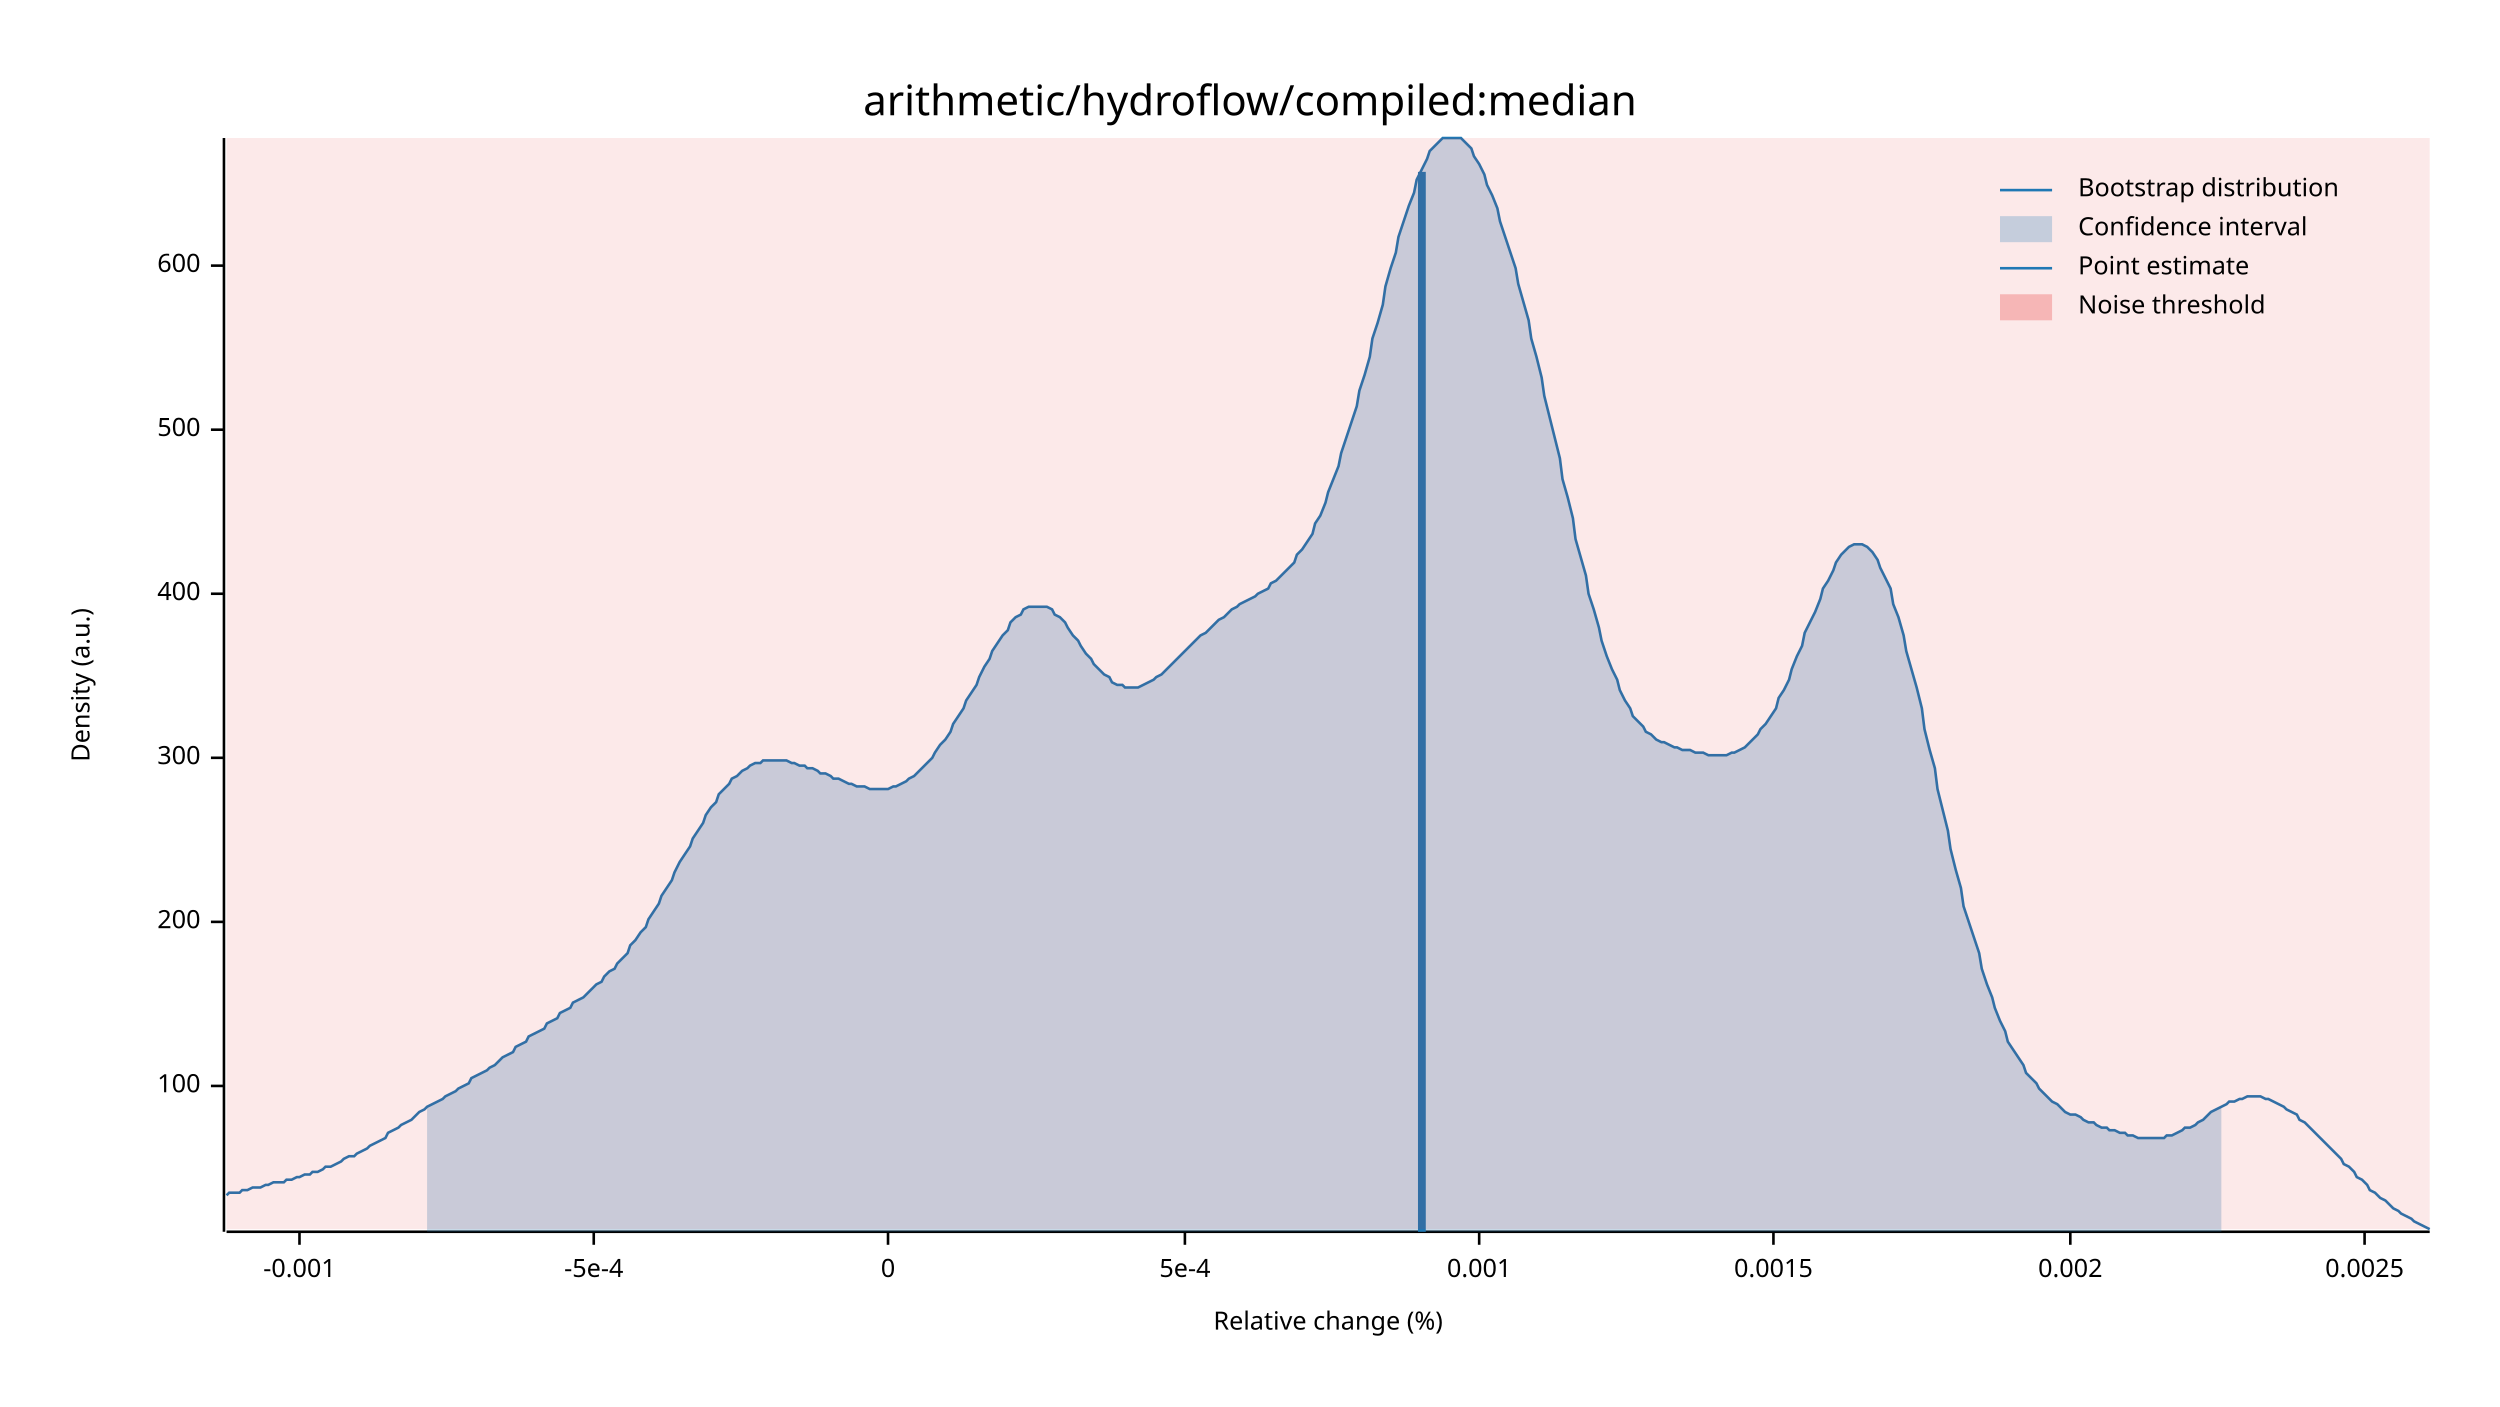
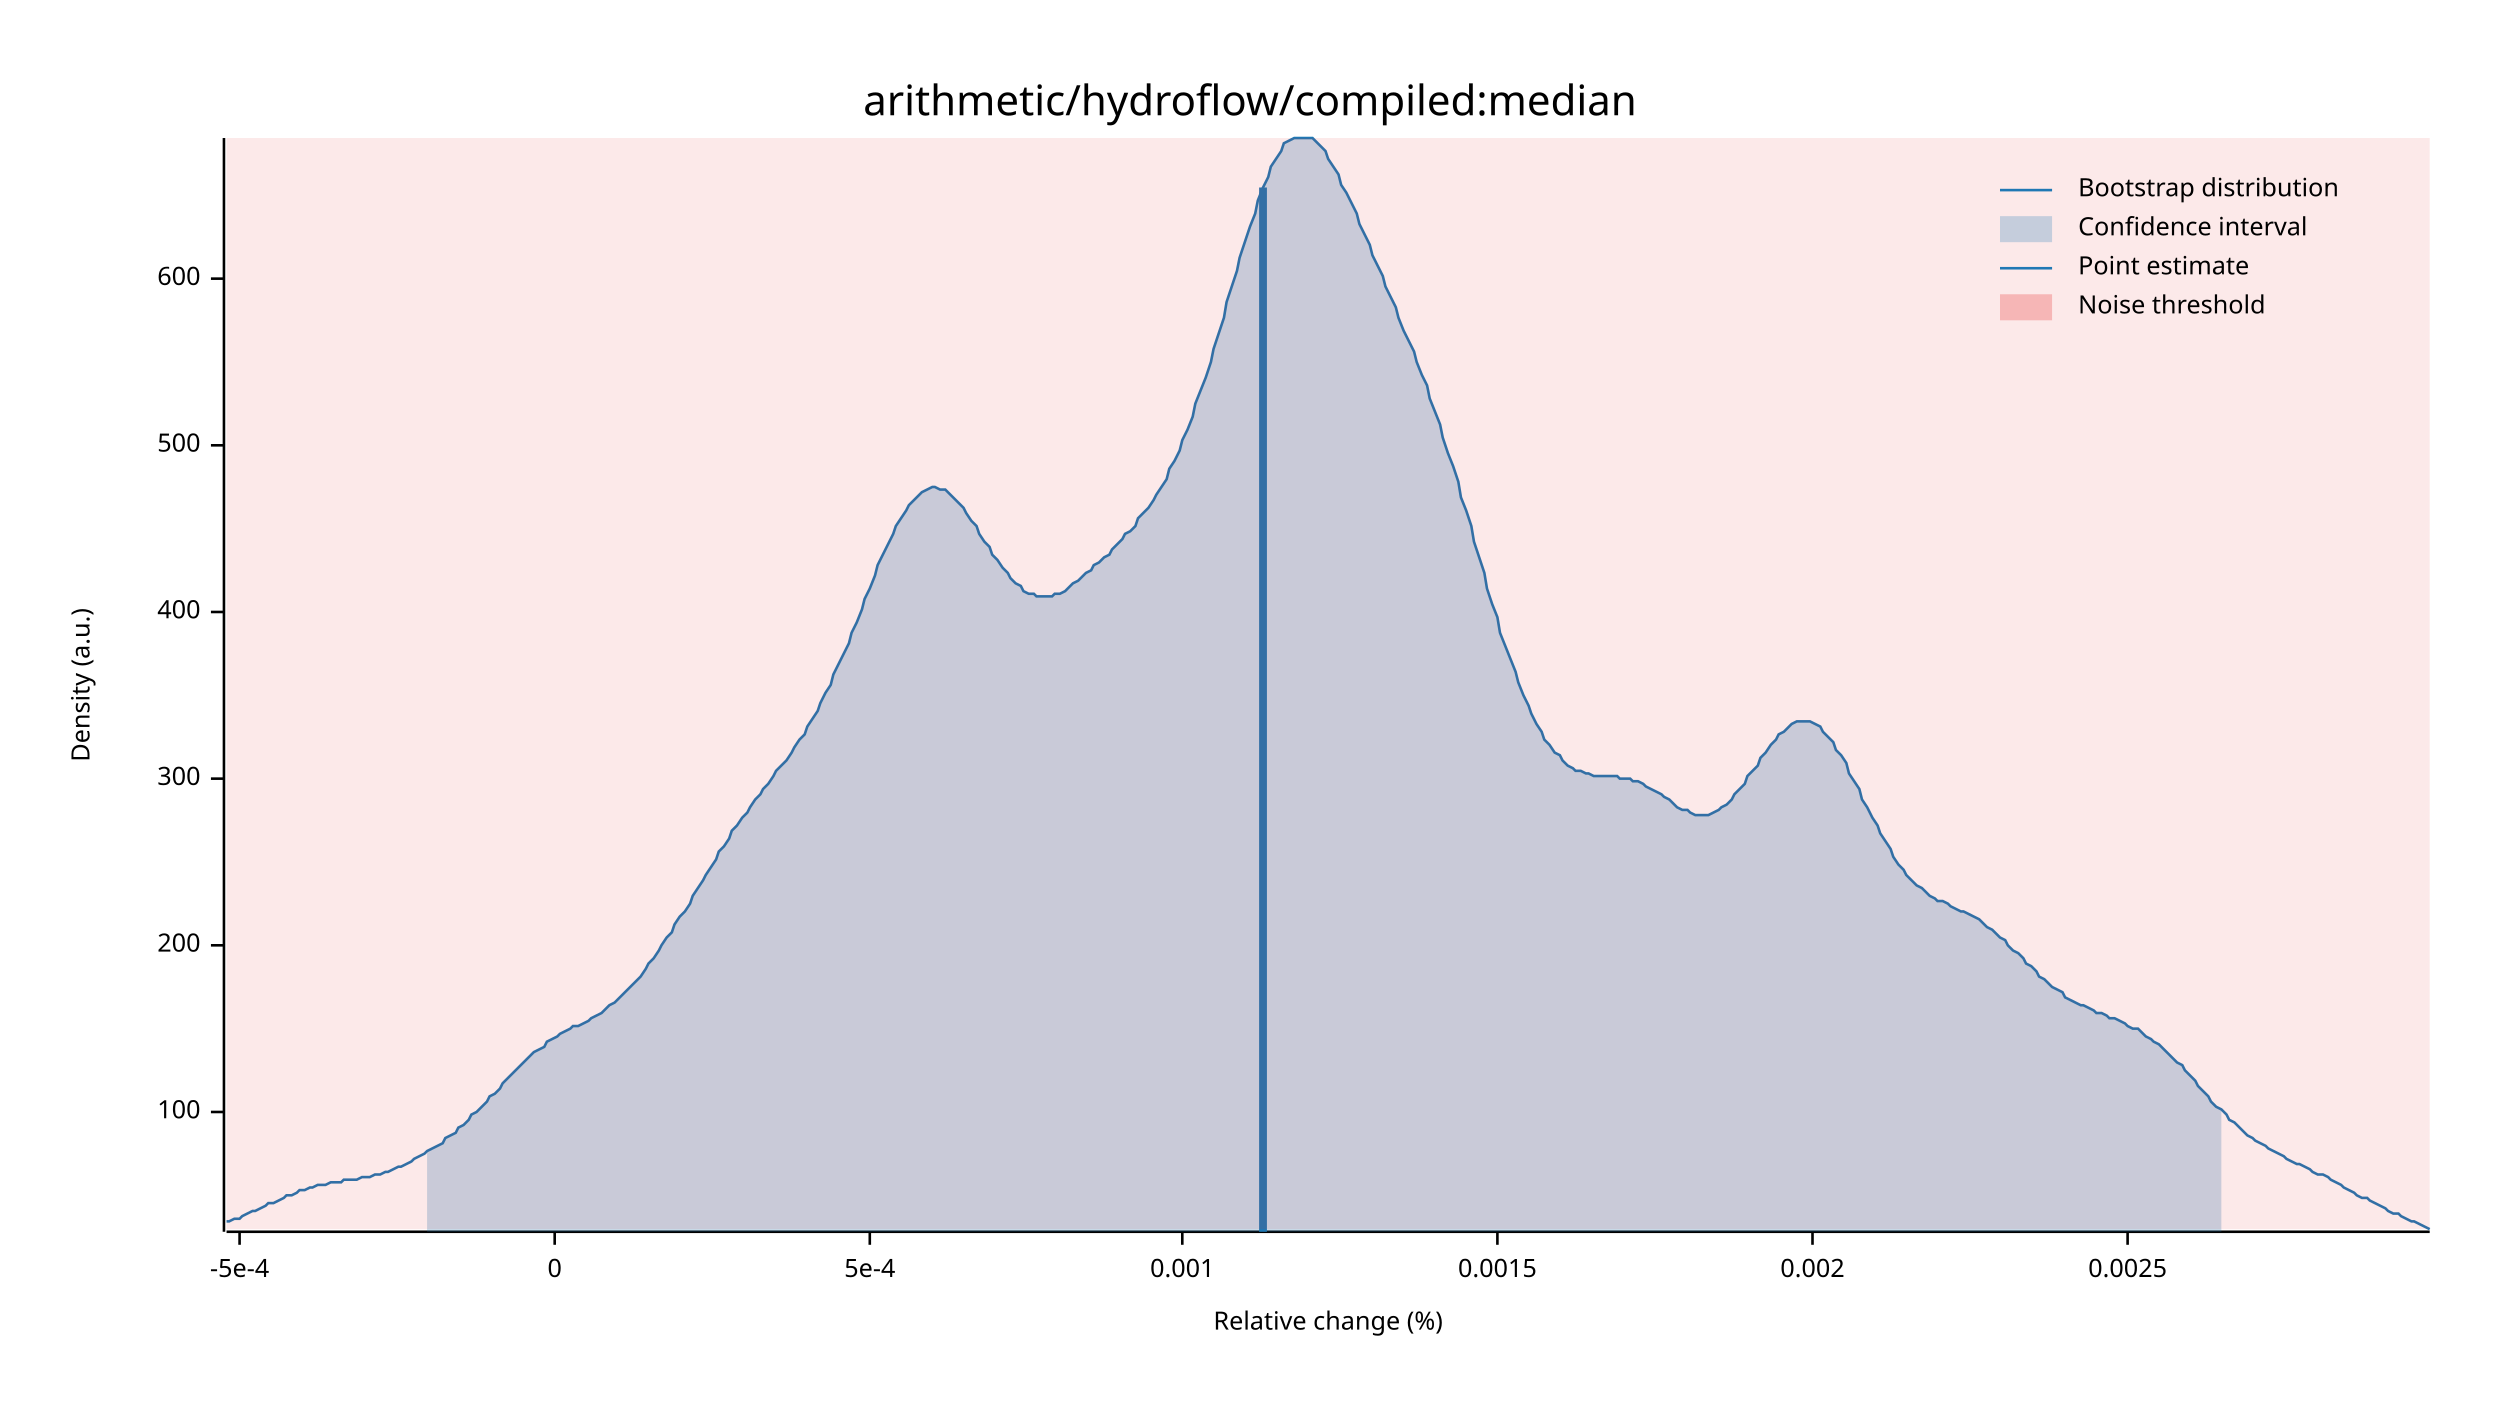
<svg xmlns="http://www.w3.org/2000/svg" width="960" height="540" viewBox="0 0 960 540">
  <text x="480" y="32" dy="0.76em" text-anchor="middle" font-family="sans-serif" font-size="16.129" opacity="1" fill="#000000">
arithmetic/hydroflow/compiled:median
</text>
  <text x="27" y="263" dy="0.76em" text-anchor="middle" font-family="sans-serif" font-size="9.677" opacity="1" fill="#000000" transform="rotate(270, 27, 263)">
Density (a.u.)
</text>
  <text x="510" y="513" dy="-0.5ex" text-anchor="middle" font-family="sans-serif" font-size="9.677" opacity="1" fill="#000000">
Relative change (%)
</text>
  <polyline fill="none" opacity="1" stroke="#000000" stroke-width="1" points="86,53 86,473 " />
-   <text x="77" y="417" dy="0.5ex" text-anchor="end" font-family="sans-serif" font-size="9.677" opacity="1" fill="#000000">
+   <text x="77" y="427" dy="0.5ex" text-anchor="end" font-family="sans-serif" font-size="9.677" opacity="1" fill="#000000">
100
</text>
-   <polyline fill="none" opacity="1" stroke="#000000" stroke-width="1" points="81,417 86,417 " />
-   <text x="77" y="354" dy="0.5ex" text-anchor="end" font-family="sans-serif" font-size="9.677" opacity="1" fill="#000000">
+   <polyline fill="none" opacity="1" stroke="#000000" stroke-width="1" points="81,427 86,427 " />
+   <text x="77" y="363" dy="0.5ex" text-anchor="end" font-family="sans-serif" font-size="9.677" opacity="1" fill="#000000">
200
</text>
-   <polyline fill="none" opacity="1" stroke="#000000" stroke-width="1" points="81,354 86,354 " />
-   <text x="77" y="291" dy="0.5ex" text-anchor="end" font-family="sans-serif" font-size="9.677" opacity="1" fill="#000000">
+   <polyline fill="none" opacity="1" stroke="#000000" stroke-width="1" points="81,363 86,363 " />
+   <text x="77" y="299" dy="0.5ex" text-anchor="end" font-family="sans-serif" font-size="9.677" opacity="1" fill="#000000">
300
</text>
-   <polyline fill="none" opacity="1" stroke="#000000" stroke-width="1" points="81,291 86,291 " />
-   <text x="77" y="228" dy="0.5ex" text-anchor="end" font-family="sans-serif" font-size="9.677" opacity="1" fill="#000000">
+   <polyline fill="none" opacity="1" stroke="#000000" stroke-width="1" points="81,299 86,299 " />
+   <text x="77" y="235" dy="0.5ex" text-anchor="end" font-family="sans-serif" font-size="9.677" opacity="1" fill="#000000">
400
</text>
-   <polyline fill="none" opacity="1" stroke="#000000" stroke-width="1" points="81,228 86,228 " />
-   <text x="77" y="165" dy="0.5ex" text-anchor="end" font-family="sans-serif" font-size="9.677" opacity="1" fill="#000000">
+   <polyline fill="none" opacity="1" stroke="#000000" stroke-width="1" points="81,235 86,235 " />
+   <text x="77" y="171" dy="0.5ex" text-anchor="end" font-family="sans-serif" font-size="9.677" opacity="1" fill="#000000">
500
</text>
-   <polyline fill="none" opacity="1" stroke="#000000" stroke-width="1" points="81,165 86,165 " />
-   <text x="77" y="102" dy="0.5ex" text-anchor="end" font-family="sans-serif" font-size="9.677" opacity="1" fill="#000000">
+   <polyline fill="none" opacity="1" stroke="#000000" stroke-width="1" points="81,171 86,171 " />
+   <text x="77" y="107" dy="0.5ex" text-anchor="end" font-family="sans-serif" font-size="9.677" opacity="1" fill="#000000">
600
</text>
-   <polyline fill="none" opacity="1" stroke="#000000" stroke-width="1" points="81,102 86,102 " />
+   <polyline fill="none" opacity="1" stroke="#000000" stroke-width="1" points="81,107 86,107 " />
  <polyline fill="none" opacity="1" stroke="#000000" stroke-width="1" points="87,473 933,473 " />
-   <text x="115" y="483" dy="0.76em" text-anchor="middle" font-family="sans-serif" font-size="9.677" opacity="1" fill="#000000">
- -0.001
- </text>
-   <polyline fill="none" opacity="1" stroke="#000000" stroke-width="1" points="115,473 115,478 " />
-   <text x="228" y="483" dy="0.76em" text-anchor="middle" font-family="sans-serif" font-size="9.677" opacity="1" fill="#000000">
+   <text x="92" y="483" dy="0.76em" text-anchor="middle" font-family="sans-serif" font-size="9.677" opacity="1" fill="#000000">
-5e-4
</text>
-   <polyline fill="none" opacity="1" stroke="#000000" stroke-width="1" points="228,473 228,478 " />
-   <text x="341" y="483" dy="0.76em" text-anchor="middle" font-family="sans-serif" font-size="9.677" opacity="1" fill="#000000">
+   <polyline fill="none" opacity="1" stroke="#000000" stroke-width="1" points="92,473 92,478 " />
+   <text x="213" y="483" dy="0.76em" text-anchor="middle" font-family="sans-serif" font-size="9.677" opacity="1" fill="#000000">
0
</text>
-   <polyline fill="none" opacity="1" stroke="#000000" stroke-width="1" points="341,473 341,478 " />
-   <text x="455" y="483" dy="0.76em" text-anchor="middle" font-family="sans-serif" font-size="9.677" opacity="1" fill="#000000">
+   <polyline fill="none" opacity="1" stroke="#000000" stroke-width="1" points="213,473 213,478 " />
+   <text x="334" y="483" dy="0.76em" text-anchor="middle" font-family="sans-serif" font-size="9.677" opacity="1" fill="#000000">
5e-4
</text>
-   <polyline fill="none" opacity="1" stroke="#000000" stroke-width="1" points="455,473 455,478 " />
-   <text x="568" y="483" dy="0.76em" text-anchor="middle" font-family="sans-serif" font-size="9.677" opacity="1" fill="#000000">
+   <polyline fill="none" opacity="1" stroke="#000000" stroke-width="1" points="334,473 334,478 " />
+   <text x="454" y="483" dy="0.76em" text-anchor="middle" font-family="sans-serif" font-size="9.677" opacity="1" fill="#000000">
0.001
</text>
-   <polyline fill="none" opacity="1" stroke="#000000" stroke-width="1" points="568,473 568,478 " />
-   <text x="681" y="483" dy="0.76em" text-anchor="middle" font-family="sans-serif" font-size="9.677" opacity="1" fill="#000000">
+   <polyline fill="none" opacity="1" stroke="#000000" stroke-width="1" points="454,473 454,478 " />
+   <text x="575" y="483" dy="0.76em" text-anchor="middle" font-family="sans-serif" font-size="9.677" opacity="1" fill="#000000">
0.0015
</text>
-   <polyline fill="none" opacity="1" stroke="#000000" stroke-width="1" points="681,473 681,478 " />
-   <text x="795" y="483" dy="0.76em" text-anchor="middle" font-family="sans-serif" font-size="9.677" opacity="1" fill="#000000">
+   <polyline fill="none" opacity="1" stroke="#000000" stroke-width="1" points="575,473 575,478 " />
+   <text x="696" y="483" dy="0.76em" text-anchor="middle" font-family="sans-serif" font-size="9.677" opacity="1" fill="#000000">
0.002
</text>
-   <polyline fill="none" opacity="1" stroke="#000000" stroke-width="1" points="795,473 795,478 " />
-   <text x="908" y="483" dy="0.76em" text-anchor="middle" font-family="sans-serif" font-size="9.677" opacity="1" fill="#000000">
+   <polyline fill="none" opacity="1" stroke="#000000" stroke-width="1" points="696,473 696,478 " />
+   <text x="817" y="483" dy="0.76em" text-anchor="middle" font-family="sans-serif" font-size="9.677" opacity="1" fill="#000000">
0.0025
</text>
-   <polyline fill="none" opacity="1" stroke="#000000" stroke-width="1" points="908,473 908,478 " />
-   <polyline fill="none" opacity="1" stroke="#1F78B4" stroke-width="1" points="87,459 88,458 90,458 92,458 93,457 95,457 97,456 98,456 100,456 102,455 103,455 105,454 107,454 109,454 110,453 112,453 114,452 115,452 117,451 119,451 120,450 122,450 124,449 125,448 127,448 129,447 131,446 132,445 134,444 136,444 137,443 139,442 141,441 142,440 144,439 146,438 148,437 149,435 151,434 153,433 154,432 156,431 158,430 159,429 161,427 163,426 164,425 166,424 168,423 170,422 171,421 173,420 175,419 176,418 178,417 180,416 181,414 183,413 185,412 187,411 188,410 190,409 192,407 193,406 195,405 197,404 198,402 200,401 202,400 203,398 205,397 207,396 209,395 210,393 212,392 214,391 215,389 217,388 219,387 220,385 222,384 224,383 226,381 227,380 229,378 231,377 232,375 234,373 236,372 237,370 239,368 241,366 242,363 244,361 246,358 248,356 249,353 251,350 253,347 254,344 256,341 258,338 259,335 261,331 263,328 265,325 266,322 268,319 270,316 271,313 273,310 275,308 276,305 278,303 280,301 281,299 283,298 285,296 287,295 288,294 290,293 292,293 293,292 295,292 297,292 298,292 300,292 302,292 304,293 305,293 307,294 309,294 310,295 312,295 314,296 315,297 317,297 319,298 320,299 322,299 324,300 326,301 327,301 329,302 331,302 332,302 334,303 336,303 337,303 339,303 341,303 343,302 344,302 346,301 348,300 349,299 351,298 353,296 354,295 356,293 358,291 359,289 361,286 363,284 365,281 366,278 368,275 370,272 371,269 373,266 375,263 376,260 378,256 380,253 381,250 383,247 385,244 387,242 388,239 390,237 392,236 393,234 395,233 397,233 398,233 400,233 402,233 404,234 405,236 407,237 409,239 410,241 412,244 414,246 415,248 417,251 419,253 420,255 422,257 424,259 426,260 427,262 429,263 431,263 432,264 434,264 436,264 437,264 439,263 441,262 443,261 444,260 446,259 448,257 449,256 451,254 453,252 454,251 456,249 458,247 459,246 461,244 463,243 465,241 466,240 468,238 470,237 471,236 473,234 475,233 476,232 478,231 480,230 482,229 483,228 485,227 487,226 488,224 490,223 492,221 493,220 495,218 497,216 498,213 500,211 502,208 504,205 505,201 507,198 509,193 510,189 512,184 514,179 515,174 517,168 519,162 521,156 522,150 524,144 526,137 527,130 529,124 531,117 532,110 534,103 536,97 537,91 539,85 541,79 543,74 544,69 546,65 548,61 549,58 551,56 553,54 554,53 556,53 558,53 560,53 561,53 563,55 565,57 566,60 568,63 570,67 571,71 573,75 575,80 576,85 578,91 580,97 582,103 583,109 585,116 587,123 588,130 590,137 592,145 593,152 595,160 597,168 599,176 600,184 602,191 604,199 605,207 607,214 609,221 610,228 612,234 614,241 615,246 617,252 619,257 621,261 622,265 624,269 626,272 627,275 629,277 631,279 632,281 634,282 636,284 638,285 639,285 641,286 643,287 644,287 646,288 648,288 649,288 651,289 653,289 654,289 656,290 658,290 660,290 661,290 663,290 665,289 666,289 668,288 670,287 671,286 673,284 675,282 676,280 678,278 680,275 682,272 683,268 685,265 687,261 688,257 690,252 692,248 693,243 695,239 697,235 699,230 700,226 702,223 704,219 705,216 707,213 709,211 710,210 712,209 714,209 715,209 717,210 719,212 721,215 722,218 724,222 726,226 727,232 729,237 731,244 732,250 734,257 736,264 738,272 739,280 741,288 743,295 744,303 746,311 748,319 749,326 751,334 753,341 754,348 756,354 758,360 760,366 761,372 763,378 765,383 766,387 768,392 770,396 771,400 773,403 775,406 777,409 778,412 780,414 782,416 783,418 785,420 787,422 788,423 790,424 792,426 793,427 795,428 797,428 799,429 800,430 802,431 804,431 805,432 807,433 809,433 810,434 812,434 814,435 816,435 817,436 819,436 821,437 822,437 824,437 826,437 827,437 829,437 831,437 832,436 834,436 836,435 838,434 839,433 841,433 843,432 844,431 846,430 848,428 849,427 851,426 853,425 855,424 856,423 858,423 860,422 861,422 863,421 865,421 866,421 868,421 870,422 871,422 873,423 875,424 877,425 878,426 880,427 882,428 883,430 885,431 887,433 888,434 890,436 892,438 894,440 895,441 897,443 899,445 900,447 902,448 904,450 905,452 907,453 909,455 910,457 912,458 914,460 916,461 917,462 919,464 921,465 922,466 924,467 926,468 927,469 929,470 931,471 933,472 " />
-   <polygon opacity="0.25" fill="#1F78B4" points="164,425 166,424 168,423 170,422 171,421 173,420 175,419 176,418 178,417 180,416 181,414 183,413 185,412 187,411 188,410 190,409 192,407 193,406 195,405 197,404 198,402 200,401 202,400 203,398 205,397 207,396 209,395 210,393 212,392 214,391 215,389 217,388 219,387 220,385 222,384 224,383 226,381 227,380 229,378 231,377 232,375 234,373 236,372 237,370 239,368 241,366 242,363 244,361 246,358 248,356 249,353 251,350 253,347 254,344 256,341 258,338 259,335 261,331 263,328 265,325 266,322 268,319 270,316 271,313 273,310 275,308 276,305 278,303 280,301 281,299 283,298 285,296 287,295 288,294 290,293 292,293 293,292 295,292 297,292 298,292 300,292 302,292 304,293 305,293 307,294 309,294 310,295 312,295 314,296 315,297 317,297 319,298 320,299 322,299 324,300 326,301 327,301 329,302 331,302 332,302 334,303 336,303 337,303 339,303 341,303 343,302 344,302 346,301 348,300 349,299 351,298 353,296 354,295 356,293 358,291 359,289 361,286 363,284 365,281 366,278 368,275 370,272 371,269 373,266 375,263 376,260 378,256 380,253 381,250 383,247 385,244 387,242 388,239 390,237 392,236 393,234 395,233 397,233 398,233 400,233 402,233 404,234 405,236 407,237 409,239 410,241 412,244 414,246 415,248 417,251 419,253 420,255 422,257 424,259 426,260 427,262 429,263 431,263 432,264 434,264 436,264 437,264 439,263 441,262 443,261 444,260 446,259 448,257 449,256 451,254 453,252 454,251 456,249 458,247 459,246 461,244 463,243 465,241 466,240 468,238 470,237 471,236 473,234 475,233 476,232 478,231 480,230 482,229 483,228 485,227 487,226 488,224 490,223 492,221 493,220 495,218 497,216 498,213 500,211 502,208 504,205 505,201 507,198 509,193 510,189 512,184 514,179 515,174 517,168 519,162 521,156 522,150 524,144 526,137 527,130 529,124 531,117 532,110 534,103 536,97 537,91 539,85 541,79 543,74 544,69 546,65 548,61 549,58 551,56 553,54 554,53 556,53 558,53 560,53 561,53 563,55 565,57 566,60 568,63 570,67 571,71 573,75 575,80 576,85 578,91 580,97 582,103 583,109 585,116 587,123 588,130 590,137 592,145 593,152 595,160 597,168 599,176 600,184 602,191 604,199 605,207 607,214 609,221 610,228 612,234 614,241 615,246 617,252 619,257 621,261 622,265 624,269 626,272 627,275 629,277 631,279 632,281 634,282 636,284 638,285 639,285 641,286 643,287 644,287 646,288 648,288 649,288 651,289 653,289 654,289 656,290 658,290 660,290 661,290 663,290 665,289 666,289 668,288 670,287 671,286 673,284 675,282 676,280 678,278 680,275 682,272 683,268 685,265 687,261 688,257 690,252 692,248 693,243 695,239 697,235 699,230 700,226 702,223 704,219 705,216 707,213 709,211 710,210 712,209 714,209 715,209 717,210 719,212 721,215 722,218 724,222 726,226 727,232 729,237 731,244 732,250 734,257 736,264 738,272 739,280 741,288 743,295 744,303 746,311 748,319 749,326 751,334 753,341 754,348 756,354 758,360 760,366 761,372 763,378 765,383 766,387 768,392 770,396 771,400 773,403 775,406 777,409 778,412 780,414 782,416 783,418 785,420 787,422 788,423 790,424 792,426 793,427 795,428 797,428 799,429 800,430 802,431 804,431 805,432 807,433 809,433 810,434 812,434 814,435 816,435 817,436 819,436 821,437 822,437 824,437 826,437 827,437 829,437 831,437 832,436 834,436 836,435 838,434 839,433 841,433 843,432 844,431 846,430 848,428 849,427 851,426 853,425 853,473 164,473 " />
-   <polyline fill="none" opacity="1" stroke="#1F78B4" stroke-width="3" points="546,473 546,66 " />
+   <polyline fill="none" opacity="1" stroke="#000000" stroke-width="1" points="817,473 817,478 " />
+   <polyline fill="none" opacity="1" stroke="#1F78B4" stroke-width="1" points="87,469 88,469 90,468 92,468 93,467 95,466 97,465 98,465 100,464 102,463 103,462 105,462 107,461 109,460 110,459 112,459 114,458 115,457 117,457 119,456 120,456 122,455 124,455 125,455 127,454 129,454 131,454 132,453 134,453 136,453 137,453 139,452 141,452 142,452 144,451 146,451 148,450 149,450 151,449 153,448 154,448 156,447 158,446 159,445 161,444 163,443 164,442 166,441 168,440 170,439 171,437 173,436 175,435 176,433 178,432 180,430 181,428 183,427 185,425 187,423 188,421 190,420 192,418 193,416 195,414 197,412 198,411 200,409 202,407 203,406 205,404 207,403 209,402 210,400 212,399 214,398 215,397 217,396 219,395 220,394 222,394 224,393 226,392 227,391 229,390 231,389 232,388 234,386 236,385 237,384 239,382 241,380 242,379 244,377 246,375 248,372 249,370 251,368 253,365 254,363 256,360 258,358 259,355 261,352 263,350 265,347 266,344 268,341 270,338 271,336 273,333 275,330 276,327 278,325 280,322 281,319 283,317 285,314 287,312 288,310 290,307 292,305 293,303 295,301 297,298 298,296 300,294 302,292 304,289 305,287 307,284 309,282 310,279 312,276 314,273 315,270 317,266 319,263 320,259 322,255 324,251 326,247 327,243 329,239 331,234 332,230 334,226 336,221 337,217 339,213 341,209 343,205 344,202 346,199 348,196 349,194 351,192 353,190 354,189 356,188 358,187 359,187 361,188 363,188 365,190 366,191 368,193 370,195 371,197 373,200 375,202 376,205 378,208 380,210 381,213 383,215 385,218 387,220 388,222 390,224 392,225 393,227 395,228 397,228 398,229 400,229 402,229 404,229 405,228 407,228 409,227 410,226 412,224 414,223 415,222 417,220 419,219 420,217 422,216 424,214 426,213 427,211 429,209 431,207 432,205 434,204 436,202 437,199 439,197 441,195 443,192 444,190 446,187 448,184 449,180 451,177 453,173 454,169 456,165 458,160 459,155 461,150 463,145 465,139 466,134 468,128 470,122 471,116 473,110 475,104 476,99 478,93 480,87 482,82 483,77 485,72 487,68 488,64 490,61 492,58 493,55 495,54 497,53 498,53 500,53 502,53 504,53 505,54 507,56 509,58 510,61 512,64 514,67 515,71 517,74 519,78 521,82 522,86 524,90 526,94 527,98 529,102 531,106 532,110 534,114 536,118 537,122 539,127 541,131 543,135 544,139 546,144 548,148 549,153 551,158 553,163 554,168 556,174 558,179 560,185 561,191 563,196 565,202 566,208 568,214 570,220 571,226 573,232 575,237 576,243 578,248 580,253 582,258 583,262 585,267 587,271 588,274 590,278 592,281 593,284 595,286 597,289 599,290 600,292 602,294 604,295 605,296 607,296 609,297 610,297 612,298 614,298 615,298 617,298 619,298 621,298 622,299 624,299 626,299 627,300 629,300 631,301 632,302 634,303 636,304 638,305 639,306 641,307 643,309 644,310 646,311 648,311 649,312 651,313 653,313 654,313 656,313 658,312 660,311 661,310 663,309 665,307 666,305 668,303 670,301 671,298 673,296 675,294 676,291 678,289 680,286 682,284 683,282 685,281 687,279 688,278 690,277 692,277 693,277 695,277 697,278 699,279 700,281 702,283 704,285 705,288 707,290 709,293 710,297 712,300 714,303 715,307 717,310 719,314 721,317 722,320 724,323 726,326 727,329 729,332 731,334 732,336 734,338 736,340 738,341 739,342 741,344 743,345 744,346 746,346 748,347 749,348 751,349 753,350 754,350 756,351 758,352 760,353 761,354 763,356 765,357 766,358 768,360 770,361 771,363 773,365 775,366 777,368 778,370 780,371 782,373 783,375 785,376 787,378 788,379 790,380 792,381 793,383 795,384 797,385 799,386 800,386 802,387 804,388 805,389 807,389 809,390 810,391 812,391 814,392 816,393 817,394 819,395 821,395 822,396 824,398 826,399 827,400 829,401 831,403 832,404 834,406 836,408 838,409 839,411 841,413 843,415 844,417 846,419 848,421 849,423 851,425 853,426 855,428 856,430 858,431 860,433 861,434 863,436 865,437 866,438 868,439 870,440 871,441 873,442 875,443 877,444 878,445 880,446 882,447 883,447 885,448 887,449 888,450 890,451 892,451 894,452 895,453 897,454 899,455 900,456 902,457 904,458 905,459 907,460 909,460 910,461 912,462 914,463 916,464 917,465 919,466 921,466 922,467 924,468 926,469 927,469 929,470 931,471 933,472 " />
+   <polygon opacity="0.25" fill="#1F78B4" points="164,442 166,441 168,440 170,439 171,437 173,436 175,435 176,433 178,432 180,430 181,428 183,427 185,425 187,423 188,421 190,420 192,418 193,416 195,414 197,412 198,411 200,409 202,407 203,406 205,404 207,403 209,402 210,400 212,399 214,398 215,397 217,396 219,395 220,394 222,394 224,393 226,392 227,391 229,390 231,389 232,388 234,386 236,385 237,384 239,382 241,380 242,379 244,377 246,375 248,372 249,370 251,368 253,365 254,363 256,360 258,358 259,355 261,352 263,350 265,347 266,344 268,341 270,338 271,336 273,333 275,330 276,327 278,325 280,322 281,319 283,317 285,314 287,312 288,310 290,307 292,305 293,303 295,301 297,298 298,296 300,294 302,292 304,289 305,287 307,284 309,282 310,279 312,276 314,273 315,270 317,266 319,263 320,259 322,255 324,251 326,247 327,243 329,239 331,234 332,230 334,226 336,221 337,217 339,213 341,209 343,205 344,202 346,199 348,196 349,194 351,192 353,190 354,189 356,188 358,187 359,187 361,188 363,188 365,190 366,191 368,193 370,195 371,197 373,200 375,202 376,205 378,208 380,210 381,213 383,215 385,218 387,220 388,222 390,224 392,225 393,227 395,228 397,228 398,229 400,229 402,229 404,229 405,228 407,228 409,227 410,226 412,224 414,223 415,222 417,220 419,219 420,217 422,216 424,214 426,213 427,211 429,209 431,207 432,205 434,204 436,202 437,199 439,197 441,195 443,192 444,190 446,187 448,184 449,180 451,177 453,173 454,169 456,165 458,160 459,155 461,150 463,145 465,139 466,134 468,128 470,122 471,116 473,110 475,104 476,99 478,93 480,87 482,82 483,77 485,72 487,68 488,64 490,61 492,58 493,55 495,54 497,53 498,53 500,53 502,53 504,53 505,54 507,56 509,58 510,61 512,64 514,67 515,71 517,74 519,78 521,82 522,86 524,90 526,94 527,98 529,102 531,106 532,110 534,114 536,118 537,122 539,127 541,131 543,135 544,139 546,144 548,148 549,153 551,158 553,163 554,168 556,174 558,179 560,185 561,191 563,196 565,202 566,208 568,214 570,220 571,226 573,232 575,237 576,243 578,248 580,253 582,258 583,262 585,267 587,271 588,274 590,278 592,281 593,284 595,286 597,289 599,290 600,292 602,294 604,295 605,296 607,296 609,297 610,297 612,298 614,298 615,298 617,298 619,298 621,298 622,299 624,299 626,299 627,300 629,300 631,301 632,302 634,303 636,304 638,305 639,306 641,307 643,309 644,310 646,311 648,311 649,312 651,313 653,313 654,313 656,313 658,312 660,311 661,310 663,309 665,307 666,305 668,303 670,301 671,298 673,296 675,294 676,291 678,289 680,286 682,284 683,282 685,281 687,279 688,278 690,277 692,277 693,277 695,277 697,278 699,279 700,281 702,283 704,285 705,288 707,290 709,293 710,297 712,300 714,303 715,307 717,310 719,314 721,317 722,320 724,323 726,326 727,329 729,332 731,334 732,336 734,338 736,340 738,341 739,342 741,344 743,345 744,346 746,346 748,347 749,348 751,349 753,350 754,350 756,351 758,352 760,353 761,354 763,356 765,357 766,358 768,360 770,361 771,363 773,365 775,366 777,368 778,370 780,371 782,373 783,375 785,376 787,378 788,379 790,380 792,381 793,383 795,384 797,385 799,386 800,386 802,387 804,388 805,389 807,389 809,390 810,391 812,391 814,392 816,393 817,394 819,395 821,395 822,396 824,398 826,399 827,400 829,401 831,403 832,404 834,406 836,408 838,409 839,411 841,413 843,415 844,417 846,419 848,421 849,423 851,425 853,426 853,473 164,473 " />
+   <polyline fill="none" opacity="1" stroke="#1F78B4" stroke-width="3" points="485,473 485,72 " />
  <rect x="87" y="53" width="846" height="419" opacity="0.1" fill="#E31A1C" stroke="none" />
  <text x="798" y="68" dy="0.76em" text-anchor="start" font-family="sans-serif" font-size="9.677" opacity="1" fill="#000000">
Bootstrap distribution
</text>
  <text x="798" y="83" dy="0.76em" text-anchor="start" font-family="sans-serif" font-size="9.677" opacity="1" fill="#000000">
Confidence interval
</text>
  <text x="798" y="98" dy="0.76em" text-anchor="start" font-family="sans-serif" font-size="9.677" opacity="1" fill="#000000">
Point estimate
</text>
  <text x="798" y="113" dy="0.76em" text-anchor="start" font-family="sans-serif" font-size="9.677" opacity="1" fill="#000000">
Noise threshold
</text>
  <polyline fill="none" opacity="1" stroke="#1F78B4" stroke-width="1" points="768,73 788,73 " />
  <rect x="768" y="83" width="20" height="10" opacity="0.25" fill="#1F78B4" stroke="none" />
  <polyline fill="none" opacity="1" stroke="#1F78B4" stroke-width="1" points="768,103 788,103 " />
  <rect x="768" y="113" width="20" height="10" opacity="0.25" fill="#E31A1C" stroke="none" />
</svg>
